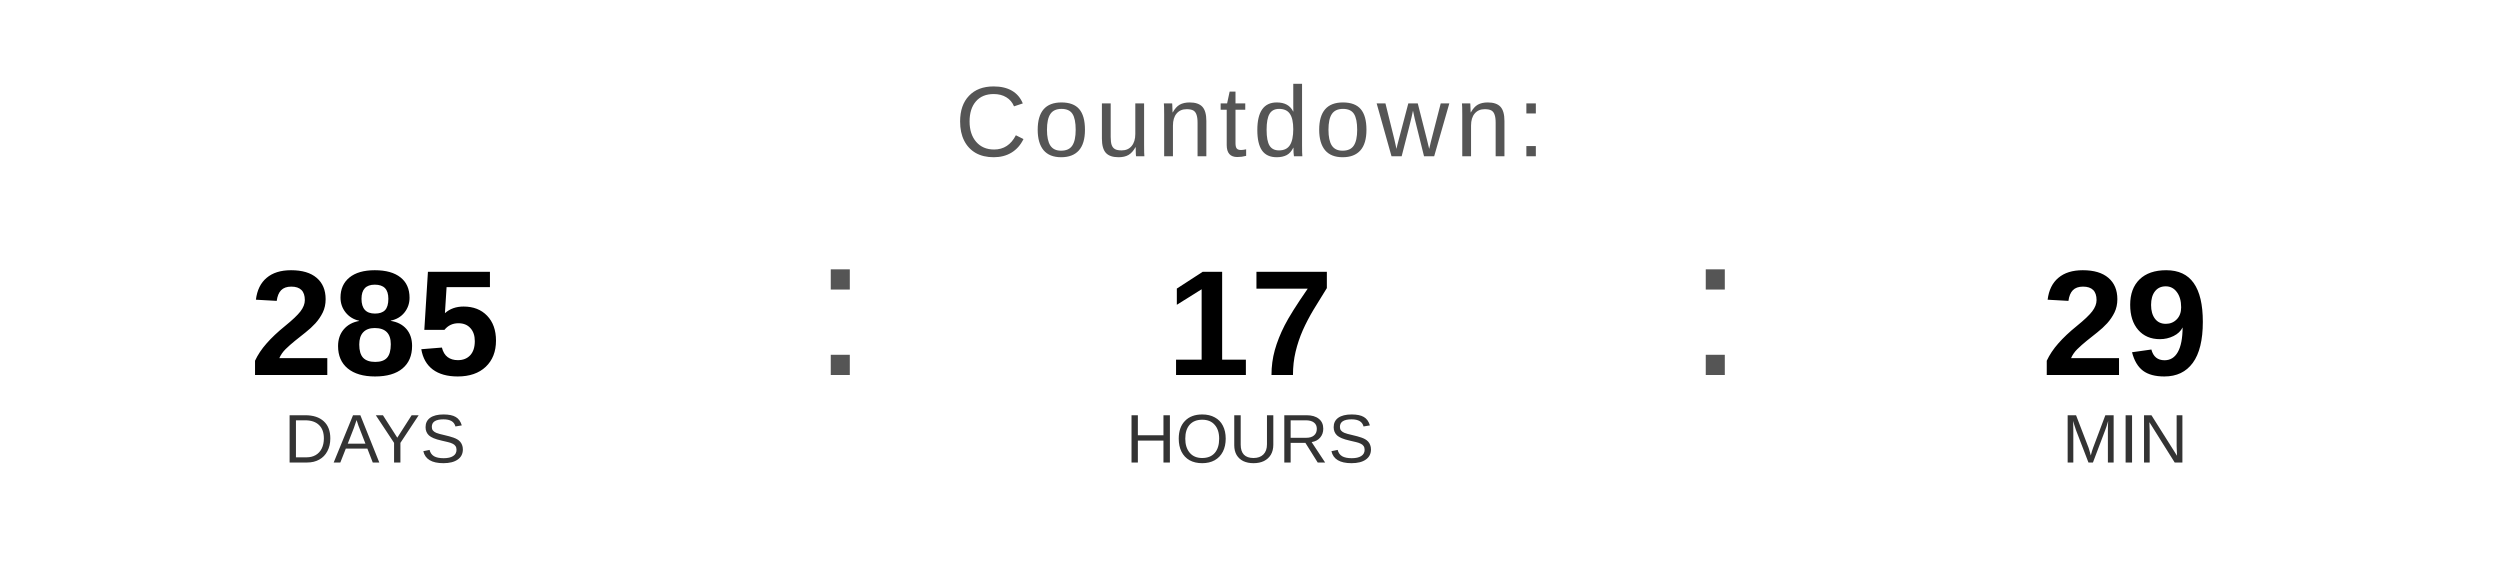
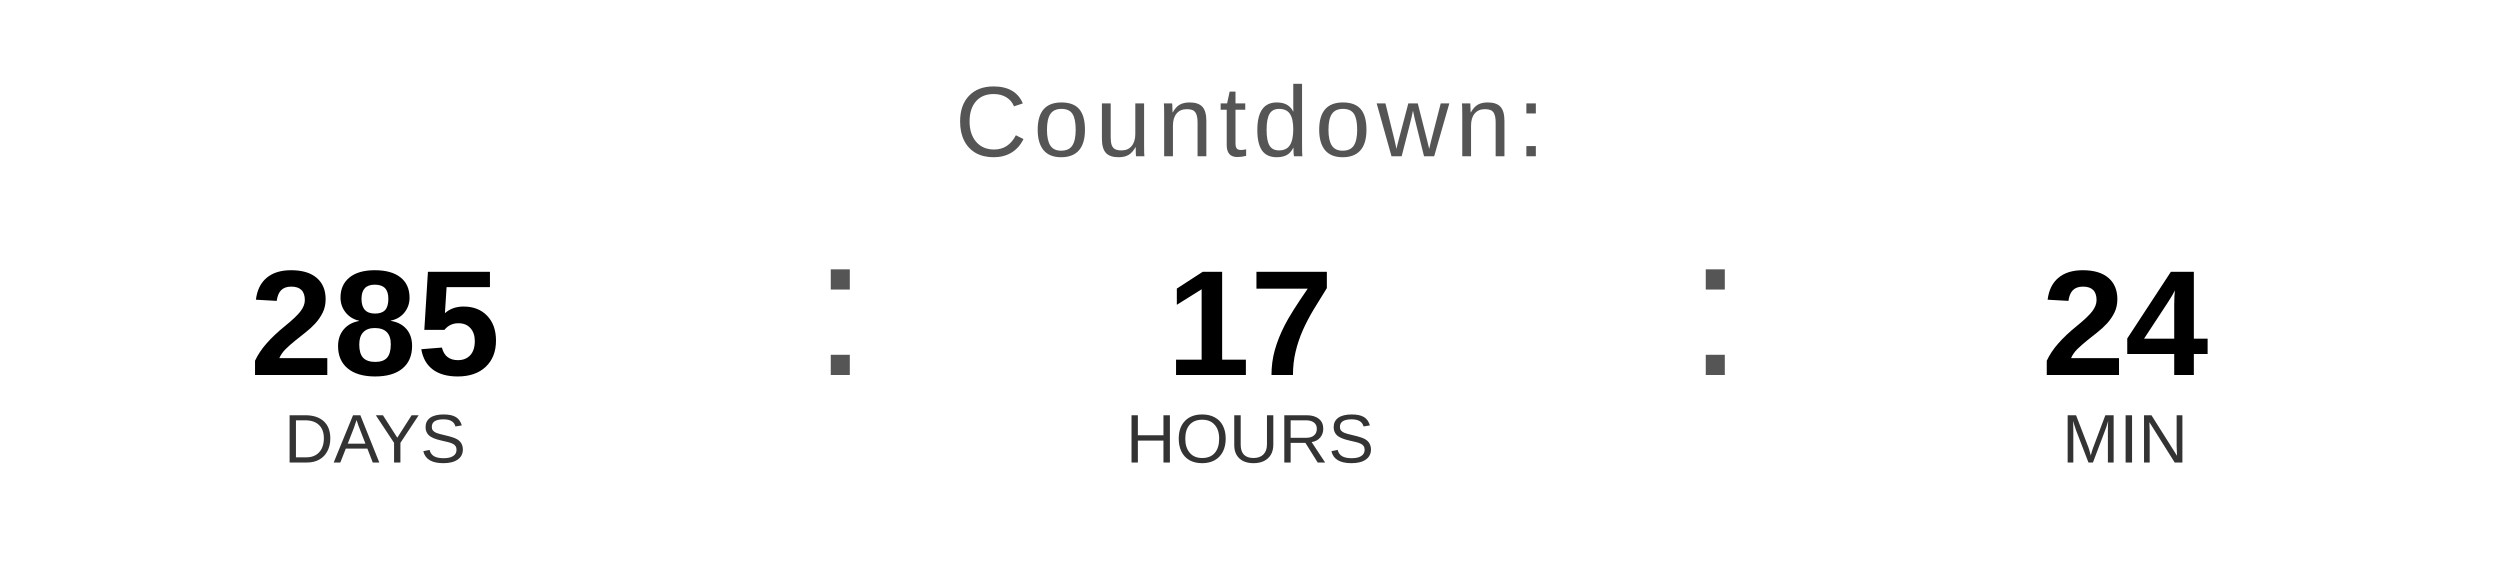
<svg xmlns="http://www.w3.org/2000/svg" width="400" height="90" viewBox="0 0 400 90">
  <text x="200" y="25" font-family="Arial, Helvetica, sans-serif" font-size="16" fill="#555555" text-anchor="middle" letter-spacing="1">
    Countdown:
  </text>
  <text x="60" y="60" font-family="Arial, Helvetica, sans-serif" font-size="24" font-weight="bold" fill="#000000" text-anchor="middle">285</text>
  <text x="60" y="74" font-family="Arial, Helvetica, sans-serif" font-size="11" fill="#333333" text-anchor="middle">DAYS</text>
  <text x="130" y="60" font-family="Arial, sans-serif" font-size="32" fill="#555555">:</text>
  <text x="200" y="60" font-family="Arial, Helvetica, sans-serif" font-size="24" font-weight="bold" fill="#000000" text-anchor="middle">17</text>
  <text x="200" y="74" font-family="Arial, Helvetica, sans-serif" font-size="11" fill="#333333" text-anchor="middle">HOURS</text>
  <text x="270" y="60" font-family="Arial, sans-serif" font-size="32" fill="#555555">:</text>
-   <text x="340" y="60" font-family="Arial, Helvetica, sans-serif" font-size="24" font-weight="bold" fill="#000000" text-anchor="middle">29</text>
+   <text x="340" y="60" font-family="Arial, Helvetica, sans-serif" font-size="24" font-weight="bold" fill="#000000" text-anchor="middle">24</text>
  <text x="340" y="74" font-family="Arial, Helvetica, sans-serif" font-size="11" fill="#333333" text-anchor="middle">MIN</text>
</svg>
